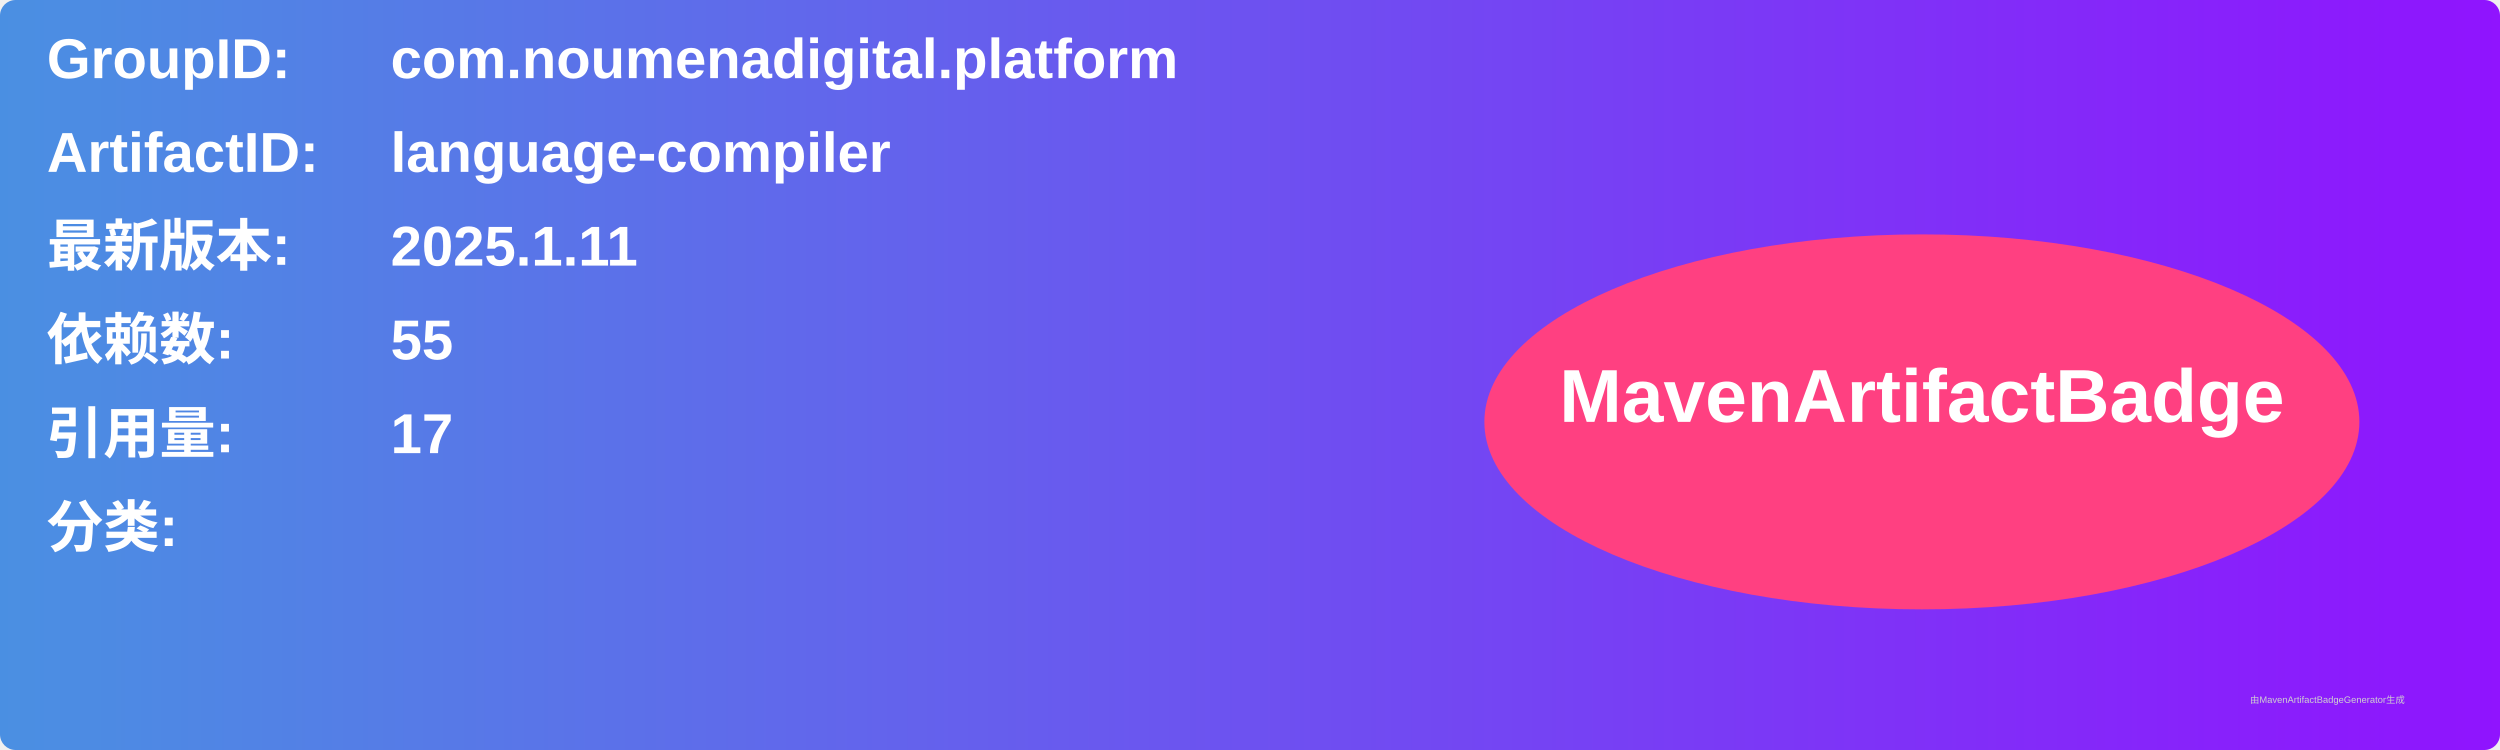
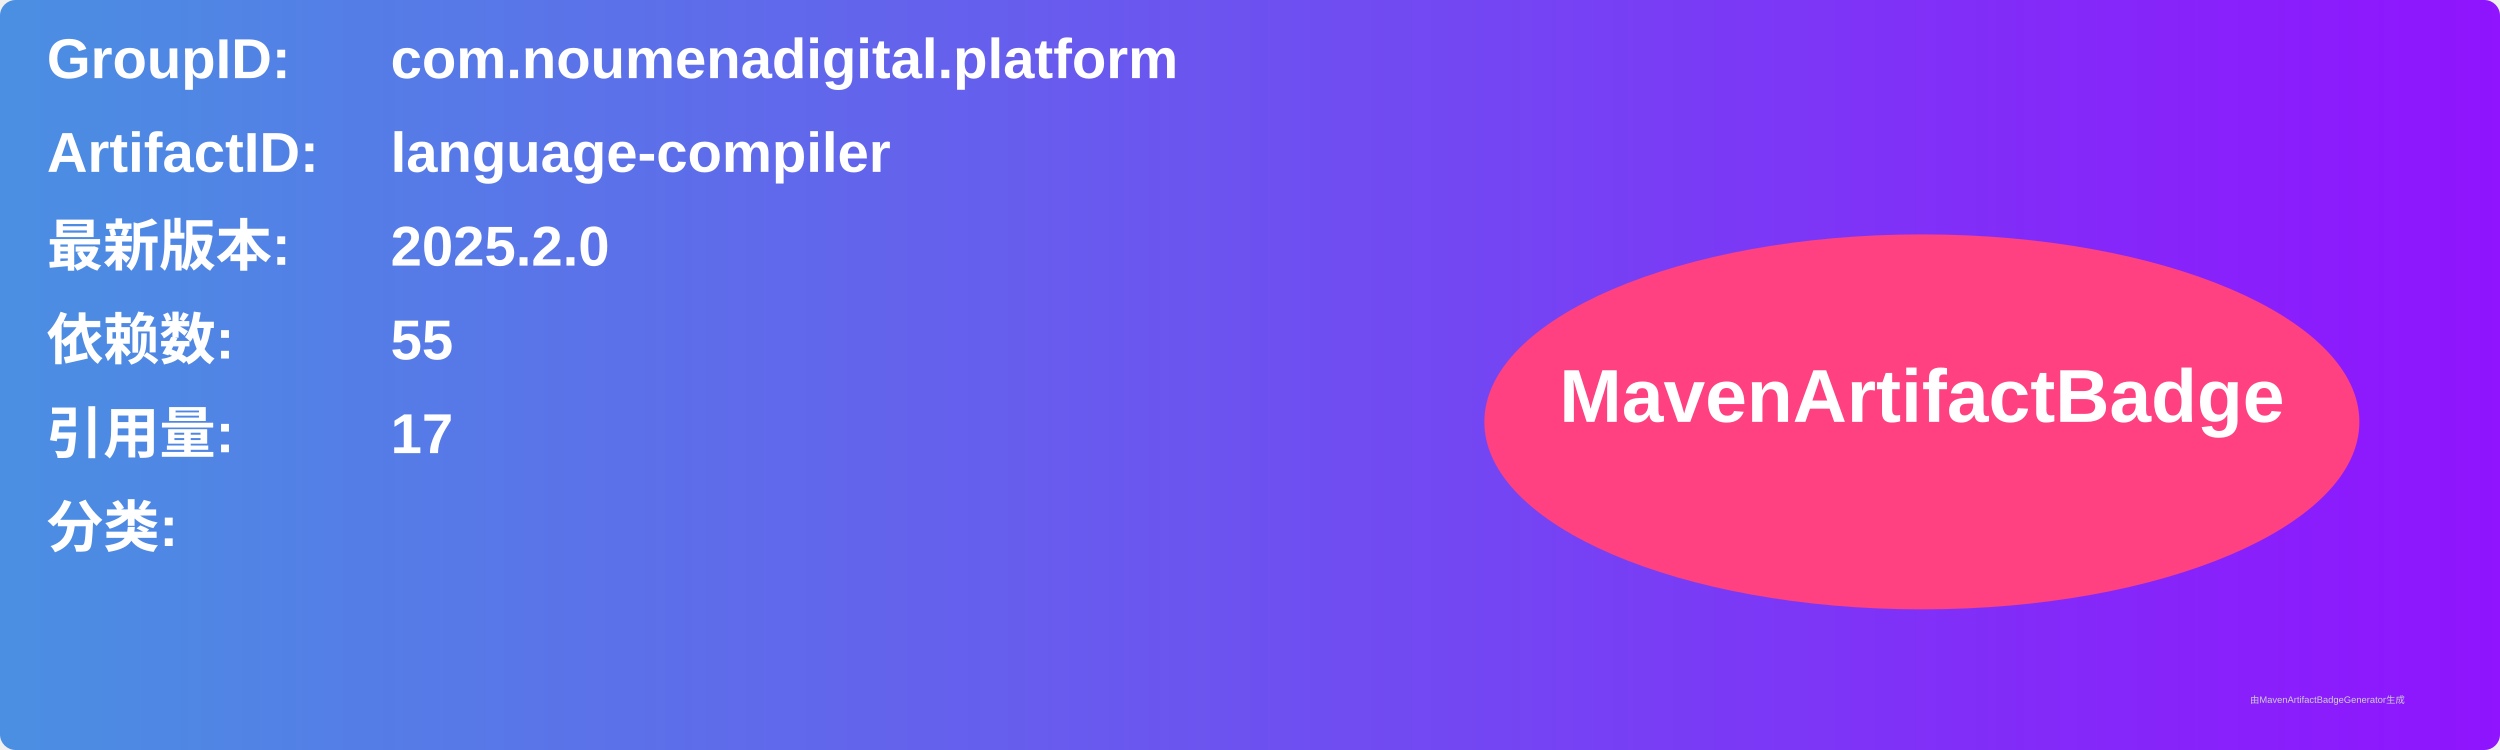
<svg xmlns="http://www.w3.org/2000/svg" width="800" height="240" viewBox="0 0 800 240">
  <linearGradient id="grad" x1="0%" y1="0%" x2="100%" y2="0%">
    <stop offset="0%" stop-color="#4a90e2" />
    <stop offset="100%" stop-color="#9013fe" />
  </linearGradient>
  <rect width="100%" height="100%" rx="5" ry="5" fill="url(#grad)" />
  <g transform="translate(15, 15)">
    <text x="0" y="10" font-family="Arial" font-size="18" fill="white" font-weight="bold" width="260">GroupID:</text>
    <text x="110" y="10" font-family="Arial" font-size="18" fill="white" font-weight="bold" width="460">com.noumenadigital.platform</text>
    <text x="0" y="40" font-family="Arial" font-size="18" fill="white" font-weight="bold" width="260">ArtifactID:</text>
    <text x="110" y="40" font-family="Arial" font-size="18" fill="white" font-weight="bold" width="460">language-compiler</text>
    <text x="0" y="70" font-family="Arial" font-size="18" fill="white" font-weight="bold">最新版本:</text>
    <text x="110" y="70" font-family="Arial" font-size="18" fill="white" font-weight="bold">
-       <tspan font-weight="bold">2025.1.11</tspan>
+       <tspan font-weight="bold">2025.2.0</tspan>
    </text>
    <text x="0" y="100" font-family="Arial" font-size="18" fill="white" font-weight="bold">依赖数: </text>
    <text x="110" y="100" font-family="Arial" font-size="18" fill="white">
      <tspan font-weight="bold">55</tspan>
    </text>
    <text x="0" y="130" font-family="Arial" font-size="18" fill="white" font-weight="bold">引用量: </text>
    <text x="110" y="130" font-family="Arial" font-size="18" fill="white">
      <tspan font-weight="bold">17</tspan>
    </text>
    <text x="0" y="160" font-family="Arial" font-size="18" fill="white" font-weight="bold">分类:</text>
    <text x="10" y="190" font-family="Arial" font-size="10" fill="white">
      <tspan font-weight="bold" />
    </text>
    <ellipse cx="600" cy="120" rx="140" ry="60" fill="#ff4081" />
    <text x="600" y="120" text-anchor="middle" font-family="Arial" font-size="24" fill="white" font-weight="bold">MavenArtifactBadge</text>
  </g>
  <text x="720" y="225" font-family="Arial" font-size="3" fill="#d0d0d0">由MavenArtifactBadgeGenerator生成</text>
</svg>
